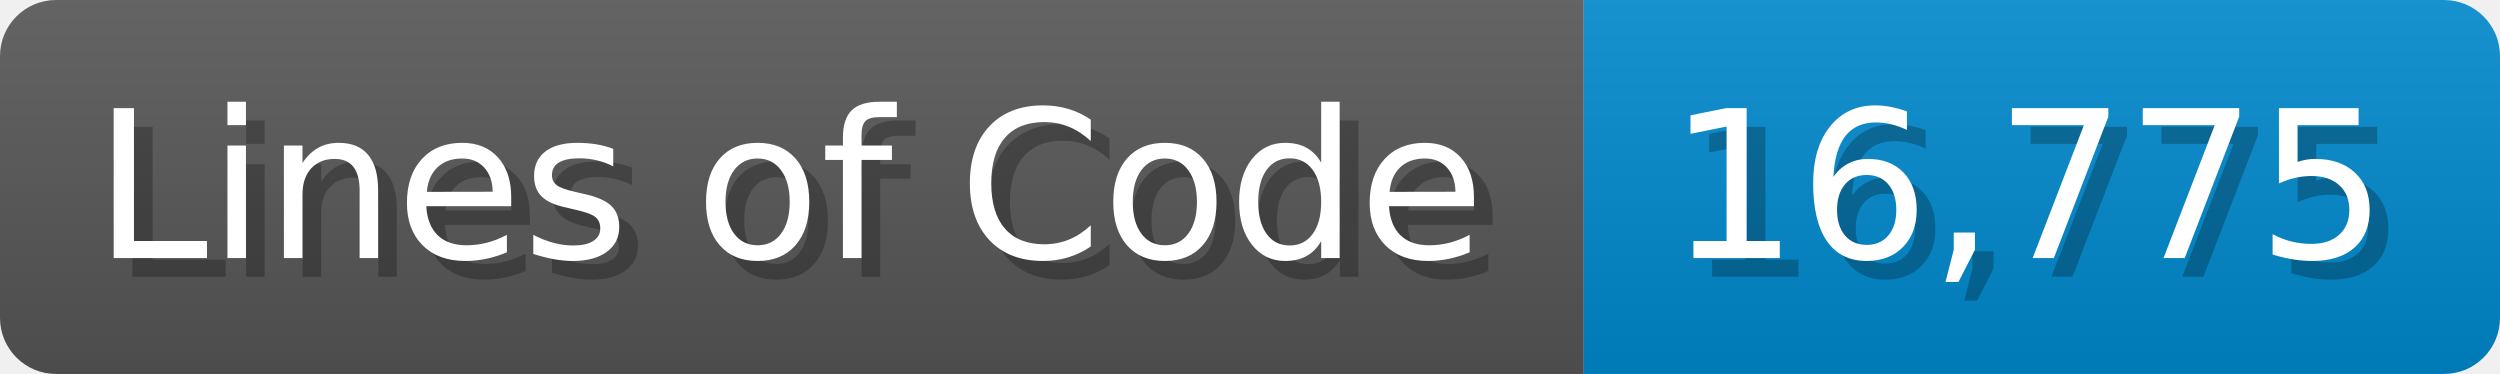
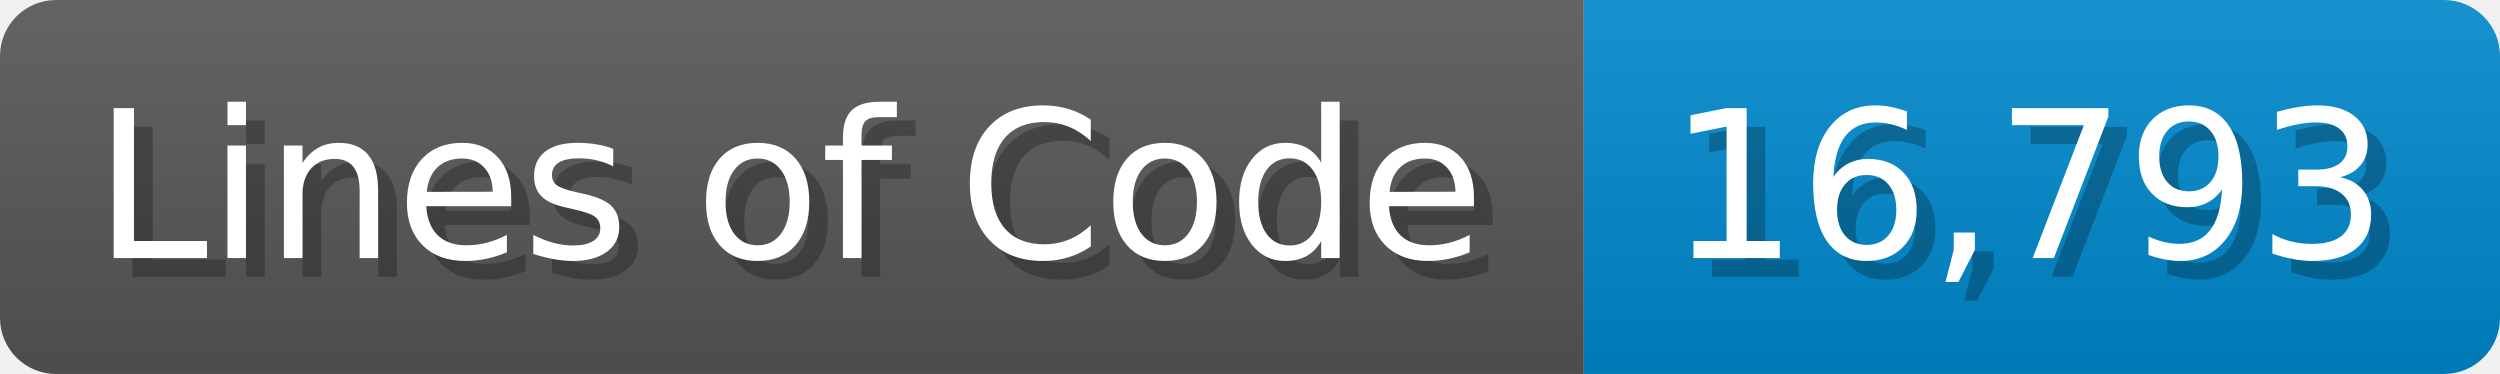
<svg xmlns="http://www.w3.org/2000/svg" width="133.7" height="20" viewBox="0 0 1337 200">
  <linearGradient id="a" x2="0" y2="100%">
    <stop offset="0" stop-opacity=".1" stop-color="#EEE" />
    <stop offset="1" stop-opacity=".1" />
  </linearGradient>
  <mask id="m">
    <rect width="1337" height="200" rx="30" fill="#FFF" />
  </mask>
  <g mask="url(#m)">
    <rect width="847" height="200" fill="#555" />
    <rect width="490" height="200" fill="#08C" x="847" />
    <rect width="1337" height="200" fill="url(#a)" />
  </g>
  <g fill="#fff" text-anchor="start" font-family="Verdana,DejaVu Sans,sans-serif" font-size="110">
    <text x="60" y="148" textLength="747" fill="#000" opacity="0.25">Lines of Code</text>
    <text x="50" y="138" textLength="747">Lines of Code</text>
-     <text x="902" y="148" textLength="390" fill="#000" opacity="0.25">16,775</text>
-     <text x="892" y="138" textLength="390">16,775</text>
+     <text x="902" y="148" textLength="390" fill="#000" opacity="0.25">16,793</text>
+     <text x="892" y="138" textLength="390">16,793</text>
  </g>
</svg>
